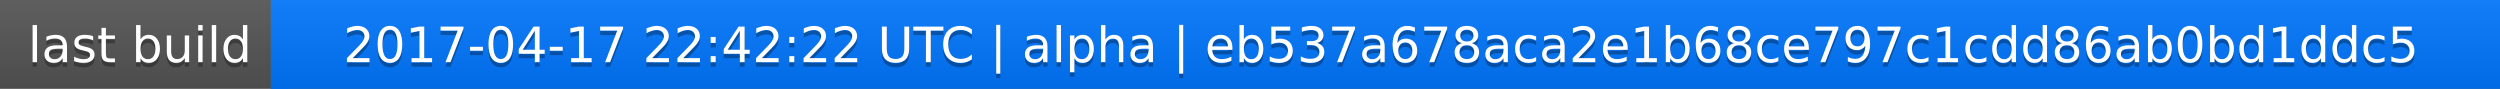
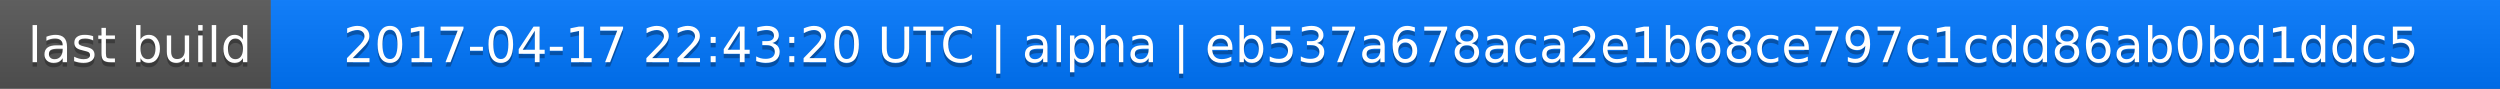
<svg xmlns="http://www.w3.org/2000/svg" width="563" height="20">
  <linearGradient id="a" x2="0" y2="100%">
    <stop offset="0" stop-color="#bbb" stop-opacity=".1" />
    <stop offset="1" stop-opacity=".1" />
  </linearGradient>
  <rect rx="0" width="563" height="20" fill="#555" />
  <rect rx="0" x="61" width="502" height="20" fill="#07f" />
  <path fill="#07f" d="M61 0h4v20h-4z" />
  <rect rx="0" width="563" height="20" fill="url(#a)" />
  <g fill="#fff" text-anchor="middle" font-family="DejaVu Sans,Verdana,Geneva,sans-serif" font-size="11">
    <text x="31.5" y="15" fill="#010101" fill-opacity=".3">last build</text>
    <text x="31.5" y="14">last build</text>
-     <text x="311" y="15" fill="#010101" fill-opacity=".3">2017-04-17 22:42:22 UTC | alpha | eb537a678aca2e1b68ce797c1cdd86ab0bd1ddc5</text>
-     <text x="311" y="14">2017-04-17 22:42:22 UTC | alpha | eb537a678aca2e1b68ce797c1cdd86ab0bd1ddc5</text>
+     <text x="311" y="15" fill="#010101" fill-opacity=".3">2017-04-17 22:43:20 UTC | alpha | eb537a678aca2e1b68ce797c1cdd86ab0bd1ddc5</text>
+     <text x="311" y="14">2017-04-17 22:43:20 UTC | alpha | eb537a678aca2e1b68ce797c1cdd86ab0bd1ddc5</text>
  </g>
</svg>
